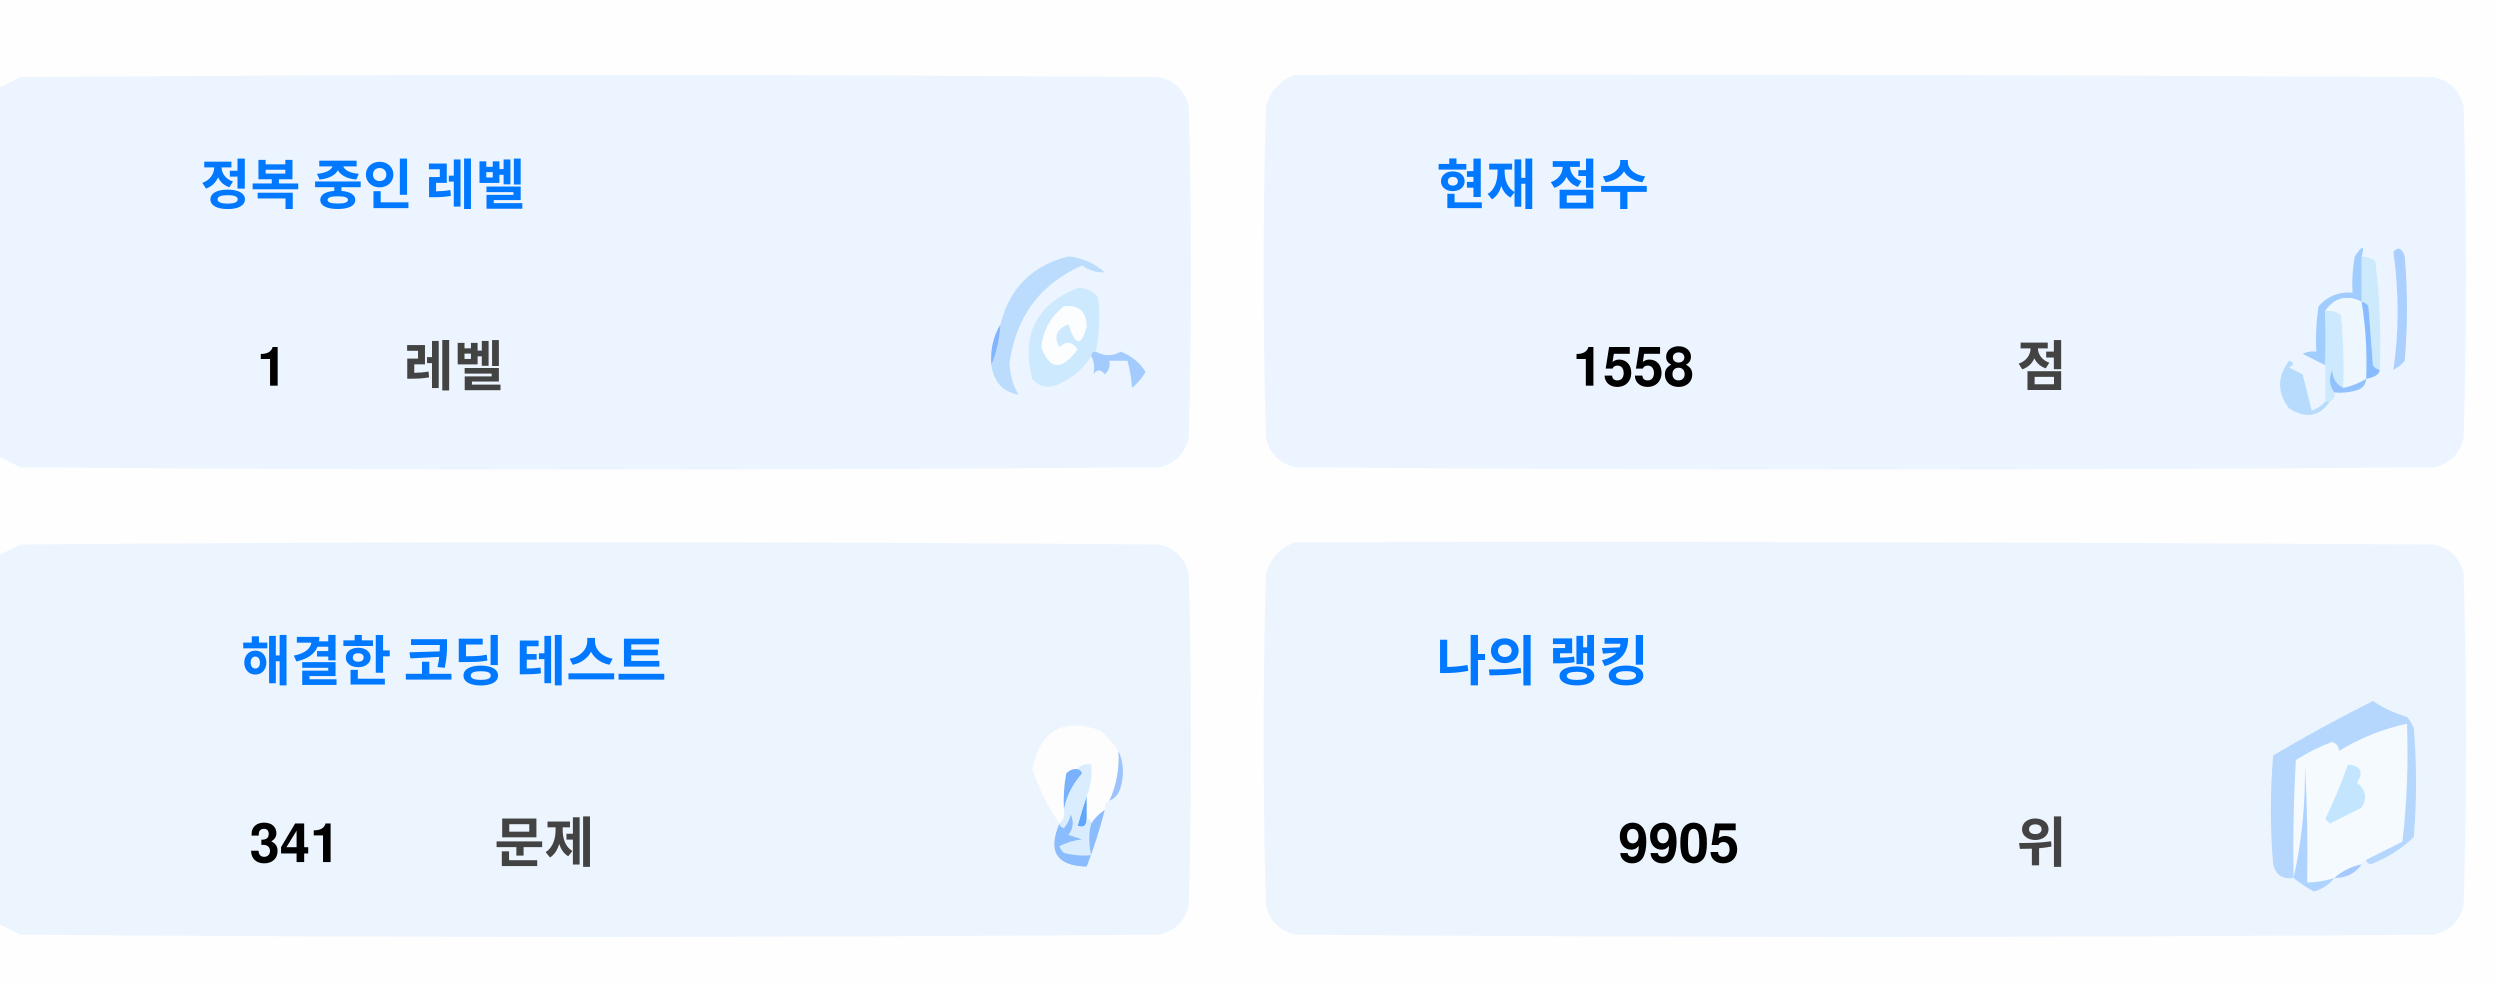
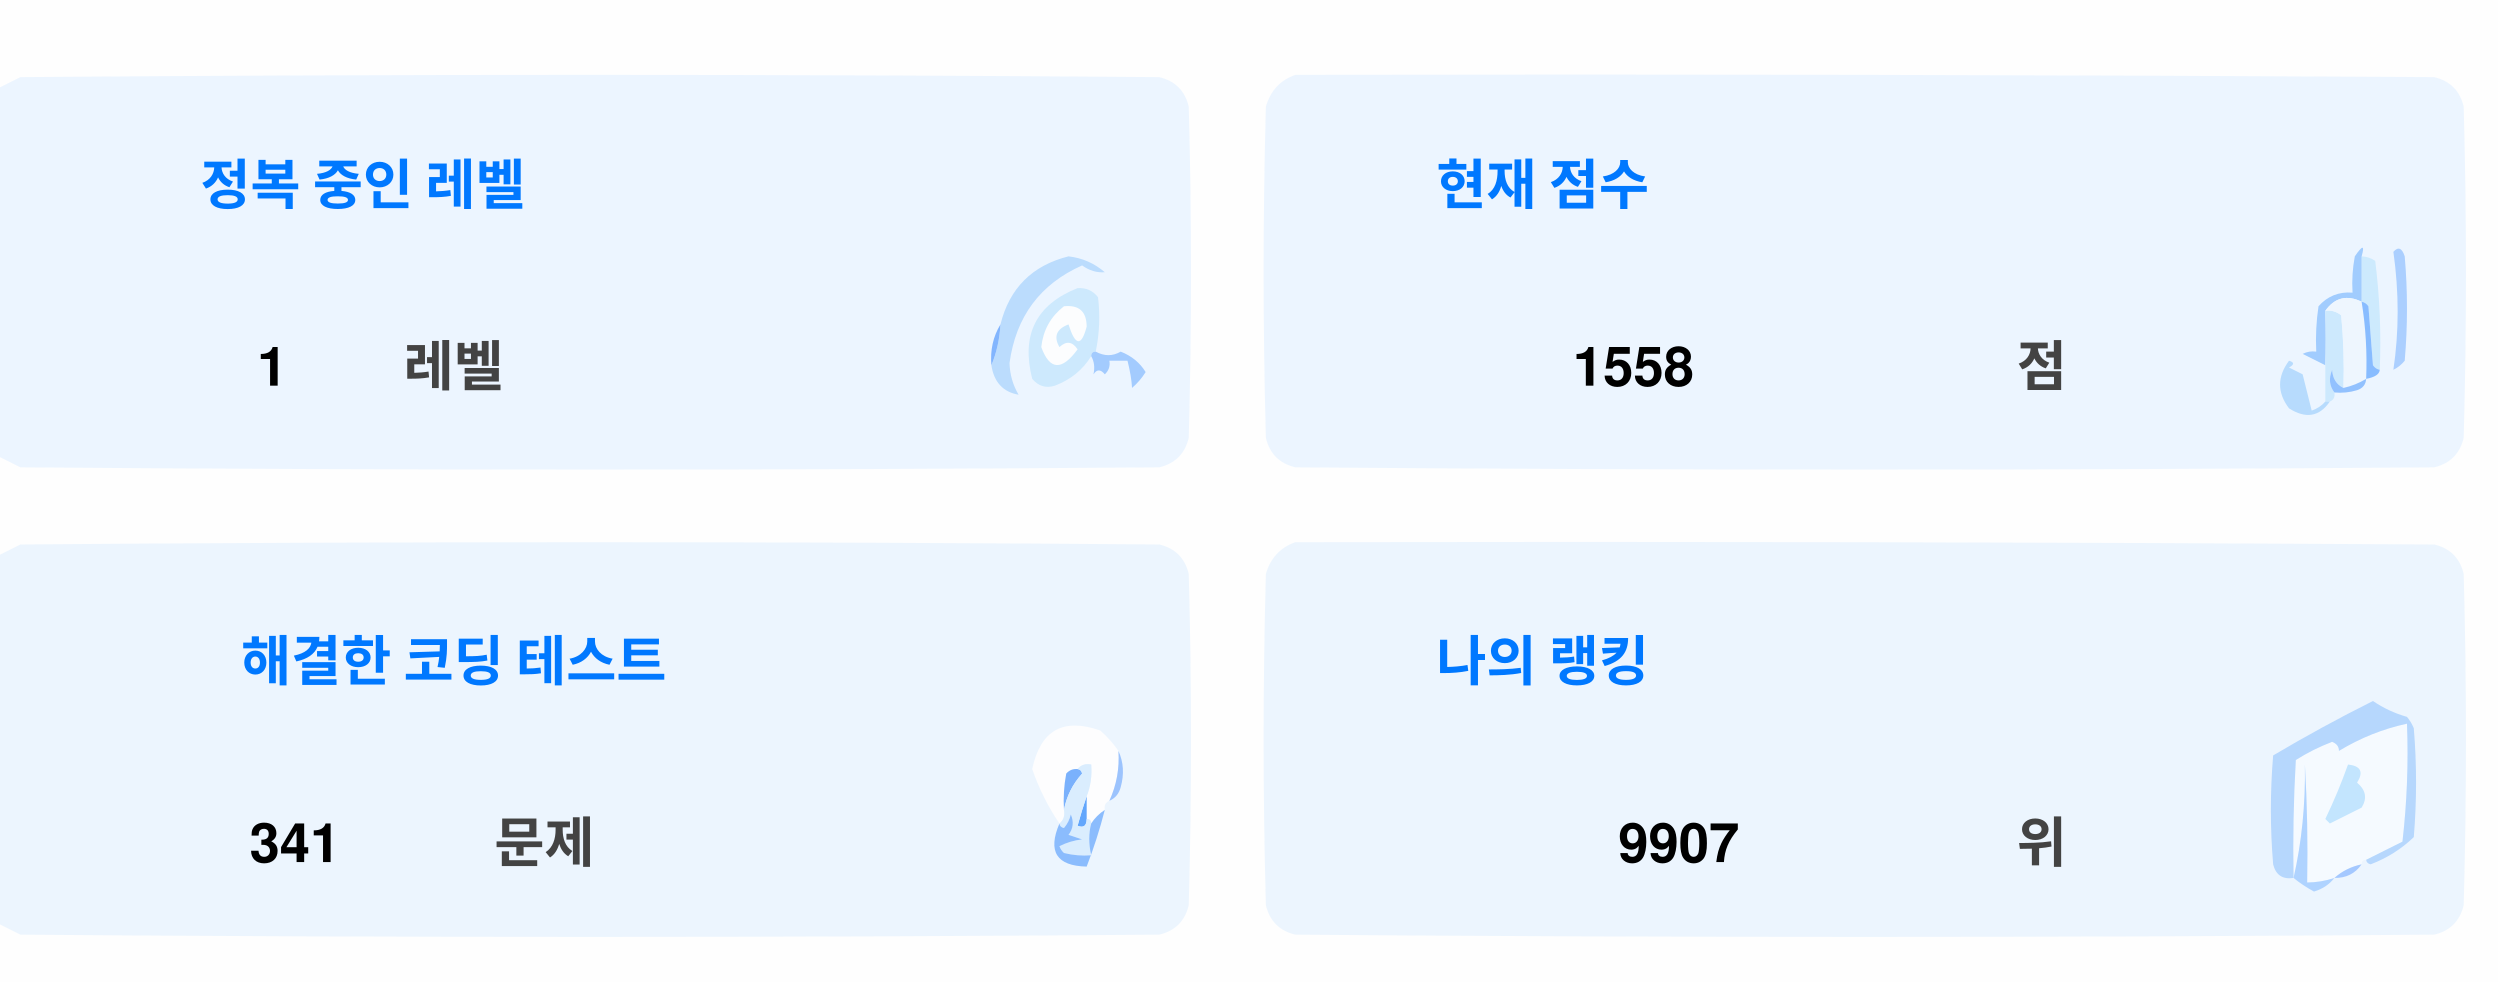
<svg xmlns="http://www.w3.org/2000/svg" version="1.1" width="551px" height="217px" style="shape-rendering:geometricPrecision; text-rendering:geometricPrecision; image-rendering:optimizeQuality; fill-rule:evenodd; clip-rule:evenodd">
  <style>.title {fill: #434343;font-size: 1rem;line-height: 1.5rem;font-weight: bold;font-family: -apple-system, BlinkMacSystemFont, Segoe UI, Helvetica, Arial, sans-serif, Apple Color Emoji, Segoe UI Emoji;}.desc {fill: #434343;font-size: 2.5rem;font-weight: bold;line-height: 1.5rem;font-family: -apple-system, BlinkMacSystemFont, Segoe UI, Helvetica, Arial, sans-serif, Apple Color Emoji, Segoe UI Emoji;}.desc-2 {fill: #434343;font-size: 1rem;font-weight: bold;line-height: 1.5rem;font-family: -apple-system, BlinkMacSystemFont, Segoe UI, Helvetica, Arial, sans-serif, Apple Color Emoji, Segoe UI Emoji;}.text, .desc {animation: twinkling 4s ease-in-out infinite;}@keyframes twinkling {40% { opacity: 1; }50% { opacity: 0.5; }60% { opacity: 1; }70% { opacity: 0.5; }80% { opacity: 1; }}</style>
  <g>
    <path style="opacity:1" fill="#fefefe" d="M -0.5,-0.5 C 183.167,-0.5 366.833,-0.5 550.5,-0.5C 550.5,71.833 550.5,144.167 550.5,216.5C 366.833,216.5 183.167,216.5 -0.5,216.5C -0.5,212.167 -0.5,207.833 -0.5,203.5C 1.14,204.32 2.807,205.153 4.5,206C 88.167,206.667 171.833,206.667 255.5,206C 259,205.167 261.167,203 262,199.5C 262.667,175.167 262.667,150.833 262,126.5C 261.167,123 259,120.833 255.5,120C 171.833,119.333 88.167,119.333 4.5,120C 2.807,120.847 1.14,121.68 -0.5,122.5C -0.5,115.167 -0.5,107.833 -0.5,100.5C 1.14,101.32 2.807,102.153 4.5,103C 88.167,103.667 171.833,103.667 255.5,103C 259,102.167 261.167,100 262,96.5C 262.667,72.167 262.667,47.833 262,23.5C 261.167,20 259,17.833 255.5,17C 171.833,16.333 88.167,16.333 4.5,17C 2.807,17.847 1.14,18.68 -0.5,19.5C -0.5,12.833 -0.5,6.167 -0.5,-0.5 Z" />
  </g>
  <g>
    <path style="opacity:1" fill="#ecf5ff" d="M -0.5,100.5 C -0.5,73.5 -0.5,46.5 -0.5,19.5C 1.14,18.68 2.807,17.847 4.5,17C 88.167,16.333 171.833,16.333 255.5,17C 259,17.833 261.167,20 262,23.5C 262.667,47.833 262.667,72.167 262,96.5C 261.167,100 259,102.167 255.5,103C 171.833,103.667 88.167,103.667 4.5,103C 2.807,102.153 1.14,101.32 -0.5,100.5 Z" />
  </g>
  <g>
    <path style="opacity:1" fill="#ecf5ff" d="M 285.5,16.5 C 369.167,16.333 452.834,16.5 536.5,17C 540,17.833 542.167,20 543,23.5C 543.667,47.833 543.667,72.167 543,96.5C 542.167,100 540,102.167 536.5,103C 452.833,103.667 369.167,103.667 285.5,103C 282,102.167 279.833,100 279,96.5C 278.333,72.167 278.333,47.833 279,23.5C 280.018,19.985 282.185,17.652 285.5,16.5 Z" />
  </g>
  <g>
    <path style="opacity:1" fill="#cdeafd" d="M 520.5,56.5 C 521.583,56.539 522.583,56.873 523.5,57.5C 524.498,65.472 524.831,73.472 524.5,81.5C 523.883,81.389 523.383,81.056 523,80.5C 522.667,76.167 522.333,71.833 522,67.5C 521.617,66.944 521.117,66.611 520.5,66.5C 520.5,63.167 520.5,59.833 520.5,56.5 Z" />
  </g>
  <g>
    <path style="opacity:1" fill="#abcfff" d="M 527.5,55.5 C 528.566,54.308 529.399,54.641 530,56.5C 530.667,64.167 530.667,71.833 530,79.5C 529.311,80.357 528.478,81.023 527.5,81.5C 528.758,73.08 528.758,64.414 527.5,55.5 Z" />
  </g>
  <g>
    <path style="opacity:1" fill="#bbdcfd" d="M 218.5,80.5 C 219.657,77.727 220.324,74.727 220.5,71.5C 222.49,63.51 227.49,58.51 235.5,56.5C 238.528,56.847 241.194,58.014 243.5,60C 241.744,60.141 240.078,59.641 238.5,58.5C 229.247,62.607 223.914,69.773 222.5,80C 222.565,82.526 223.232,84.859 224.5,87C 221.07,86.397 219.07,84.231 218.5,80.5 Z" />
  </g>
  <g>
    <path style="opacity:1" fill="#cde9fd" d="M 241.5,77.5 C 240.833,77.5 240.5,77.833 240.5,78.5C 238.628,81.529 235.961,83.695 232.5,85C 230.536,85.624 228.869,85.124 227.5,83.5C 225.021,73.791 228.354,67.124 237.5,63.5C 239.374,63.39 240.874,64.056 242,65.5C 242.497,69.524 242.331,73.524 241.5,77.5 Z" />
  </g>
  <g>
    <path style="opacity:1" fill="#fcfdfe" d="M 234.5,67.5 C 237.826,67.162 239.493,68.662 239.5,72C 238.334,76.434 237,76.267 235.5,71.5C 232.832,72.515 232.166,74.182 233.5,76.5C 235.017,75.089 236.351,75.256 237.5,77C 234.006,81.771 231.34,81.605 229.5,76.5C 229.904,72.771 231.571,69.771 234.5,67.5 Z" />
  </g>
  <g>
    <path style="opacity:1" fill="#a1ccfe" d="M 520.5,56.5 C 520.5,59.833 520.5,63.167 520.5,66.5C 517.238,64.922 514.572,65.589 512.5,68.5C 512.617,72.81 512.617,76.81 512.5,80.5C 510.86,79.68 509.193,78.847 507.5,78C 508.448,77.517 509.448,77.35 510.5,77.5C 510.335,74.15 510.502,70.817 511,67.5C 512.995,65.253 515.495,64.253 518.5,64.5C 518.336,61.813 518.503,59.146 519,56.5C 520.731,53.969 521.231,53.969 520.5,56.5 Z" />
  </g>
  <g>
    <path style="opacity:1" fill="#cde9fd" d="M 512.5,68.5 C 513.822,68.33 514.989,68.663 516,69.5C 516.499,74.823 516.666,80.156 516.5,85.5C 514.955,84.77 514.122,83.437 514,81.5C 513.22,83.387 513.387,85.054 514.5,86.5C 514.672,87.492 514.338,88.158 513.5,88.5C 513.167,88.5 512.833,88.5 512.5,88.5C 512.5,85.833 512.5,83.167 512.5,80.5C 512.617,76.81 512.617,72.81 512.5,68.5 Z" />
  </g>
  <g>
    <path style="opacity:1" fill="#eef6fe" d="M 520.5,66.5 C 521.407,72.106 521.74,77.773 521.5,83.5C 519.95,84.441 518.284,85.108 516.5,85.5C 516.666,80.156 516.499,74.823 516,69.5C 514.989,68.663 513.822,68.33 512.5,68.5C 514.572,65.589 517.238,64.922 520.5,66.5 Z" />
  </g>
  <g>
    <path style="opacity:1" fill="#88bcff" d="M 520.5,66.5 C 521.117,66.611 521.617,66.944 522,67.5C 522.333,71.833 522.667,76.167 523,80.5C 523.383,81.056 523.883,81.389 524.5,81.5C 524.445,82.469 523.445,83.136 521.5,83.5C 521.74,77.773 521.407,72.106 520.5,66.5 Z" />
  </g>
  <g>
    <path style="opacity:1" fill="#82b5fe" d="M 220.5,71.5 C 220.324,74.727 219.657,77.727 218.5,80.5C 218.215,77.171 218.882,74.171 220.5,71.5 Z" />
  </g>
  <g>
    <path style="opacity:1" fill="#a3cbfe" d="M 240.5,78.5 C 240.5,77.833 240.833,77.5 241.5,77.5C 243.391,78.536 245.224,78.536 247,77.5C 249.391,78.429 251.225,79.929 252.5,82C 251.681,83.319 250.681,84.486 249.5,85.5C 249.409,83.777 249.075,81.777 248.5,79.5C 247.167,79.5 245.833,79.5 244.5,79.5C 244.719,80.675 244.386,81.675 243.5,82.5C 242.575,81.359 241.741,81.359 241,82.5C 241.331,80.981 241.164,79.648 240.5,78.5 Z" />
  </g>
  <g>
    <path style="opacity:1" fill="#b7dbfd" d="M 512.5,88.5 C 512.833,88.5 513.167,88.5 513.5,88.5C 511.199,91.857 508.199,92.357 504.5,90C 501.872,86.535 501.872,83.035 504.5,79.5C 505.696,79.846 505.696,80.346 504.5,81C 505.5,81.5 506.5,82 507.5,82.5C 508.167,85.167 508.833,87.833 509.5,90.5C 510.739,90.058 511.739,89.391 512.5,88.5 Z" />
  </g>
  <g>
    <path style="opacity:1" fill="#92c1fe" d="M 516.5,85.5 C 518.284,85.108 519.95,84.441 521.5,83.5C 521.423,84.75 520.756,85.583 519.5,86C 517.866,86.493 516.199,86.66 514.5,86.5C 513.387,85.054 513.22,83.387 514,81.5C 514.122,83.437 514.955,84.77 516.5,85.5 Z" />
  </g>
  <g>
    <path style="opacity:1" fill="#ecf5fe" d="M -0.5,203.5 C -0.5,176.5 -0.5,149.5 -0.5,122.5C 1.14,121.68 2.807,120.847 4.5,120C 88.167,119.333 171.833,119.333 255.5,120C 259,120.833 261.167,123 262,126.5C 262.667,150.833 262.667,175.167 262,199.5C 261.167,203 259,205.167 255.5,206C 171.833,206.667 88.167,206.667 4.5,206C 2.807,205.153 1.14,204.32 -0.5,203.5 Z" />
  </g>
  <g>
    <path style="opacity:1" fill="#ecf5fe" d="M 285.5,119.5 C 369.167,119.333 452.834,119.5 536.5,120C 540,120.833 542.167,123 543,126.5C 543.667,150.833 543.667,175.167 543,199.5C 542.167,203 540,205.167 536.5,206C 452.833,206.667 369.167,206.667 285.5,206C 282,205.167 279.833,203 279,199.5C 278.333,175.167 278.333,150.833 279,126.5C 280.018,122.985 282.185,120.652 285.5,119.5 Z" />
  </g>
  <g>
    <path style="opacity:1" fill="#fdfdfe" d="M 246.5,165.5 C 246.758,169.367 246.092,173.034 244.5,176.5C 243.662,176.842 243.328,177.508 243.5,178.5C 242.272,179.306 241.272,180.306 240.5,181.5C 240.5,180.833 240.167,180.5 239.5,180.5C 239.5,178.833 239.5,177.167 239.5,175.5C 240.369,173.283 240.702,170.95 240.5,168.5C 239.209,168.263 238.209,168.596 237.5,169.5C 236.504,169.414 235.671,169.748 235,170.5C 234.503,173.146 234.336,175.813 234.5,178.5C 234.737,179.791 234.404,180.791 233.5,181.5C 230.986,177.806 228.986,173.806 227.5,169.5C 229.309,160.957 234.309,158.124 242.5,161C 244.07,162.397 245.404,163.897 246.5,165.5 Z" />
  </g>
  <g>
    <path style="opacity:1" fill="#f5faff" d="M 521.5,189.5 C 520.833,189.5 520.5,189.833 520.5,190.5C 518.181,190.992 516.181,191.992 514.5,193.5C 512.565,194.15 510.565,194.483 508.5,194.5C 508.666,185.827 508.5,177.16 508,168.5C 508.141,177.227 507.308,185.56 505.5,193.5C 505.334,184.827 505.5,176.16 506,167.5C 508.527,165.903 511.194,164.57 514,163.5C 515.011,163.892 515.511,164.559 515.5,165.5C 520.21,162.641 525.21,160.641 530.5,159.5C 530.831,168.192 530.498,176.859 529.5,185.5C 526.807,186.847 524.14,188.18 521.5,189.5 Z" />
  </g>
  <g>
    <path style="opacity:1" fill="#b6d7fd" d="M 521.5,189.5 C 524.14,188.18 526.807,186.847 529.5,185.5C 530.498,176.859 530.831,168.192 530.5,159.5C 525.21,160.641 520.21,162.641 515.5,165.5C 515.511,164.559 515.011,163.892 514,163.5C 511.194,164.57 508.527,165.903 506,167.5C 505.5,176.16 505.334,184.827 505.5,193.5C 503.089,193.863 501.589,192.863 501,190.5C 500.333,182.5 500.333,174.5 501,166.5C 508.173,162.246 515.507,158.246 523,154.5C 525.304,156.068 527.804,157.235 530.5,158C 531.126,158.75 531.626,159.584 532,160.5C 532.667,168.5 532.667,176.5 532,184.5C 529.292,187.111 526.125,189.111 522.5,190.5C 521.893,190.376 521.56,190.043 521.5,189.5 Z" />
  </g>
  <g>
    <path style="opacity:1" fill="#c3e5fe" d="M 517.5,168.5 C 520.317,168.801 520.984,170.134 519.5,172.5C 521.439,174.122 521.772,175.956 520.5,178C 518.167,179.167 515.833,180.333 513.5,181.5C 513.167,181.167 512.833,180.833 512.5,180.5C 514.414,176.515 516.081,172.515 517.5,168.5 Z" />
  </g>
  <g>
    <path style="opacity:1" fill="#7ab1fc" d="M 237.5,169.5 C 238.043,169.56 238.376,169.893 238.5,170.5C 236.395,172.836 235.062,175.503 234.5,178.5C 234.336,175.813 234.503,173.146 235,170.5C 235.671,169.748 236.504,169.414 237.5,169.5 Z" />
  </g>
  <g>
    <path style="opacity:1" fill="#afd3ff" d="M 514.5,193.5 C 513.378,194.947 511.878,195.947 510,196.5C 508.348,195.601 506.848,194.601 505.5,193.5C 507.308,185.56 508.141,177.227 508,168.5C 508.5,177.16 508.666,185.827 508.5,194.5C 510.565,194.483 512.565,194.15 514.5,193.5 Z" />
  </g>
  <g>
    <path style="opacity:1" fill="#9cc3fd" d="M 246.5,165.5 C 247.634,167.966 247.801,170.633 247,173.5C 246.623,174.942 245.79,175.942 244.5,176.5C 246.092,173.034 246.758,169.367 246.5,165.5 Z" />
  </g>
  <g>
    <path style="opacity:1" fill="#62a6fc" d="M 239.5,175.5 C 239.5,177.167 239.5,178.833 239.5,180.5C 239.483,182.028 238.816,182.528 237.5,182C 238.117,179.723 238.784,177.556 239.5,175.5 Z" />
  </g>
  <g>
    <path style="opacity:1" fill="#daedfe" d="M 237.5,169.5 C 238.209,168.596 239.209,168.263 240.5,168.5C 240.702,170.95 240.369,173.283 239.5,175.5C 238.784,177.556 238.117,179.723 237.5,182C 238.816,182.528 239.483,182.028 239.5,180.5C 240.167,180.5 240.5,180.833 240.5,181.5C 239.918,183.669 239.918,186.002 240.5,188.5C 238.473,188.662 236.473,188.495 234.5,188C 234.043,187.586 233.709,187.086 233.5,186.5C 235.078,185.702 236.744,185.202 238.5,185C 237.5,184.667 236.5,184.333 235.5,184C 236.554,182.612 236.72,181.112 236,179.5C 235.751,180.624 235.251,181.624 234.5,182.5C 233.893,182.376 233.56,182.043 233.5,181.5C 234.404,180.791 234.737,179.791 234.5,178.5C 235.062,175.503 236.395,172.836 238.5,170.5C 238.376,169.893 238.043,169.56 237.5,169.5 Z" />
  </g>
  <g>
    <path style="opacity:1" fill="#8bbcfd" d="M 243.5,178.5 C 242.395,182.803 241.062,186.969 239.5,191C 232.857,190.847 230.857,187.68 233.5,181.5C 233.56,182.043 233.893,182.376 234.5,182.5C 235.251,181.624 235.751,180.624 236,179.5C 236.72,181.112 236.554,182.612 235.5,184C 236.5,184.333 237.5,184.667 238.5,185C 236.744,185.202 235.078,185.702 233.5,186.5C 233.709,187.086 234.043,187.586 234.5,188C 236.473,188.495 238.473,188.662 240.5,188.5C 239.918,186.002 239.918,183.669 240.5,181.5C 241.272,180.306 242.272,179.306 243.5,178.5 Z" />
  </g>
  <g>
    <path style="opacity:1" fill="#a4c8ff" d="M 520.5,190.5 C 519.089,192.539 517.089,193.539 514.5,193.5C 516.181,191.992 518.181,190.992 520.5,190.5 Z" />
  </g>
  <text text-anchor="middle" x="80" y="45" class="title" style="fill:#0078ff;" stroke="#none" stroke-width="1">정복 중인 레벨</text>
  <text text-anchor="middle" x="60" y="85" class="desc" style="fill:#000000;" stroke="#none" stroke-width="1">1</text>
  <text text-anchor="middle" x="100" y="85" class="desc-2" style="fill:#434343;" stroke="#none" stroke-width="1">레벨</text>
  <text text-anchor="middle" x="340" y="45" class="title" style="fill:#0078ff;" stroke="#none" stroke-width="1">현재 점수</text>
  <text text-anchor="middle" x="360" y="85" class="desc" style="fill:#000000;" stroke="#none" stroke-width="1">1558</text>
  <text text-anchor="middle" x="450" y="85" class="desc-2" style="fill:#434343;" stroke="#none" stroke-width="1">점</text>
  <text text-anchor="middle" x="100" y="150" class="title" style="fill:#0078ff;" stroke="#none" stroke-width="1">해결한 코딩 테스트</text>
  <text text-anchor="middle" x="65" y="190" class="desc" style="fill:#000000;" stroke="#none" stroke-width="1">341</text>
  <text text-anchor="middle" x="120" y="190" class="desc-2" style="fill:#434343;" stroke="#none" stroke-width="1">문제</text>
  <text text-anchor="middle" x="340" y="150" class="title" style="fill:#0078ff;" stroke="#none" stroke-width="1">나의 랭킹</text>
-   <text text-anchor="middle" x="370" y="190" class="desc" style="fill:#000000;" stroke="#none" stroke-width="1">9905</text>
+   <text text-anchor="middle" x="370" y="190" class="desc" style="fill:#000000;" stroke="#none" stroke-width="1">9907</text>
  <text text-anchor="middle" x="450" y="190" class="desc-2" style="fill:#434343;" stroke="#none" stroke-width="1">위</text>
</svg>
